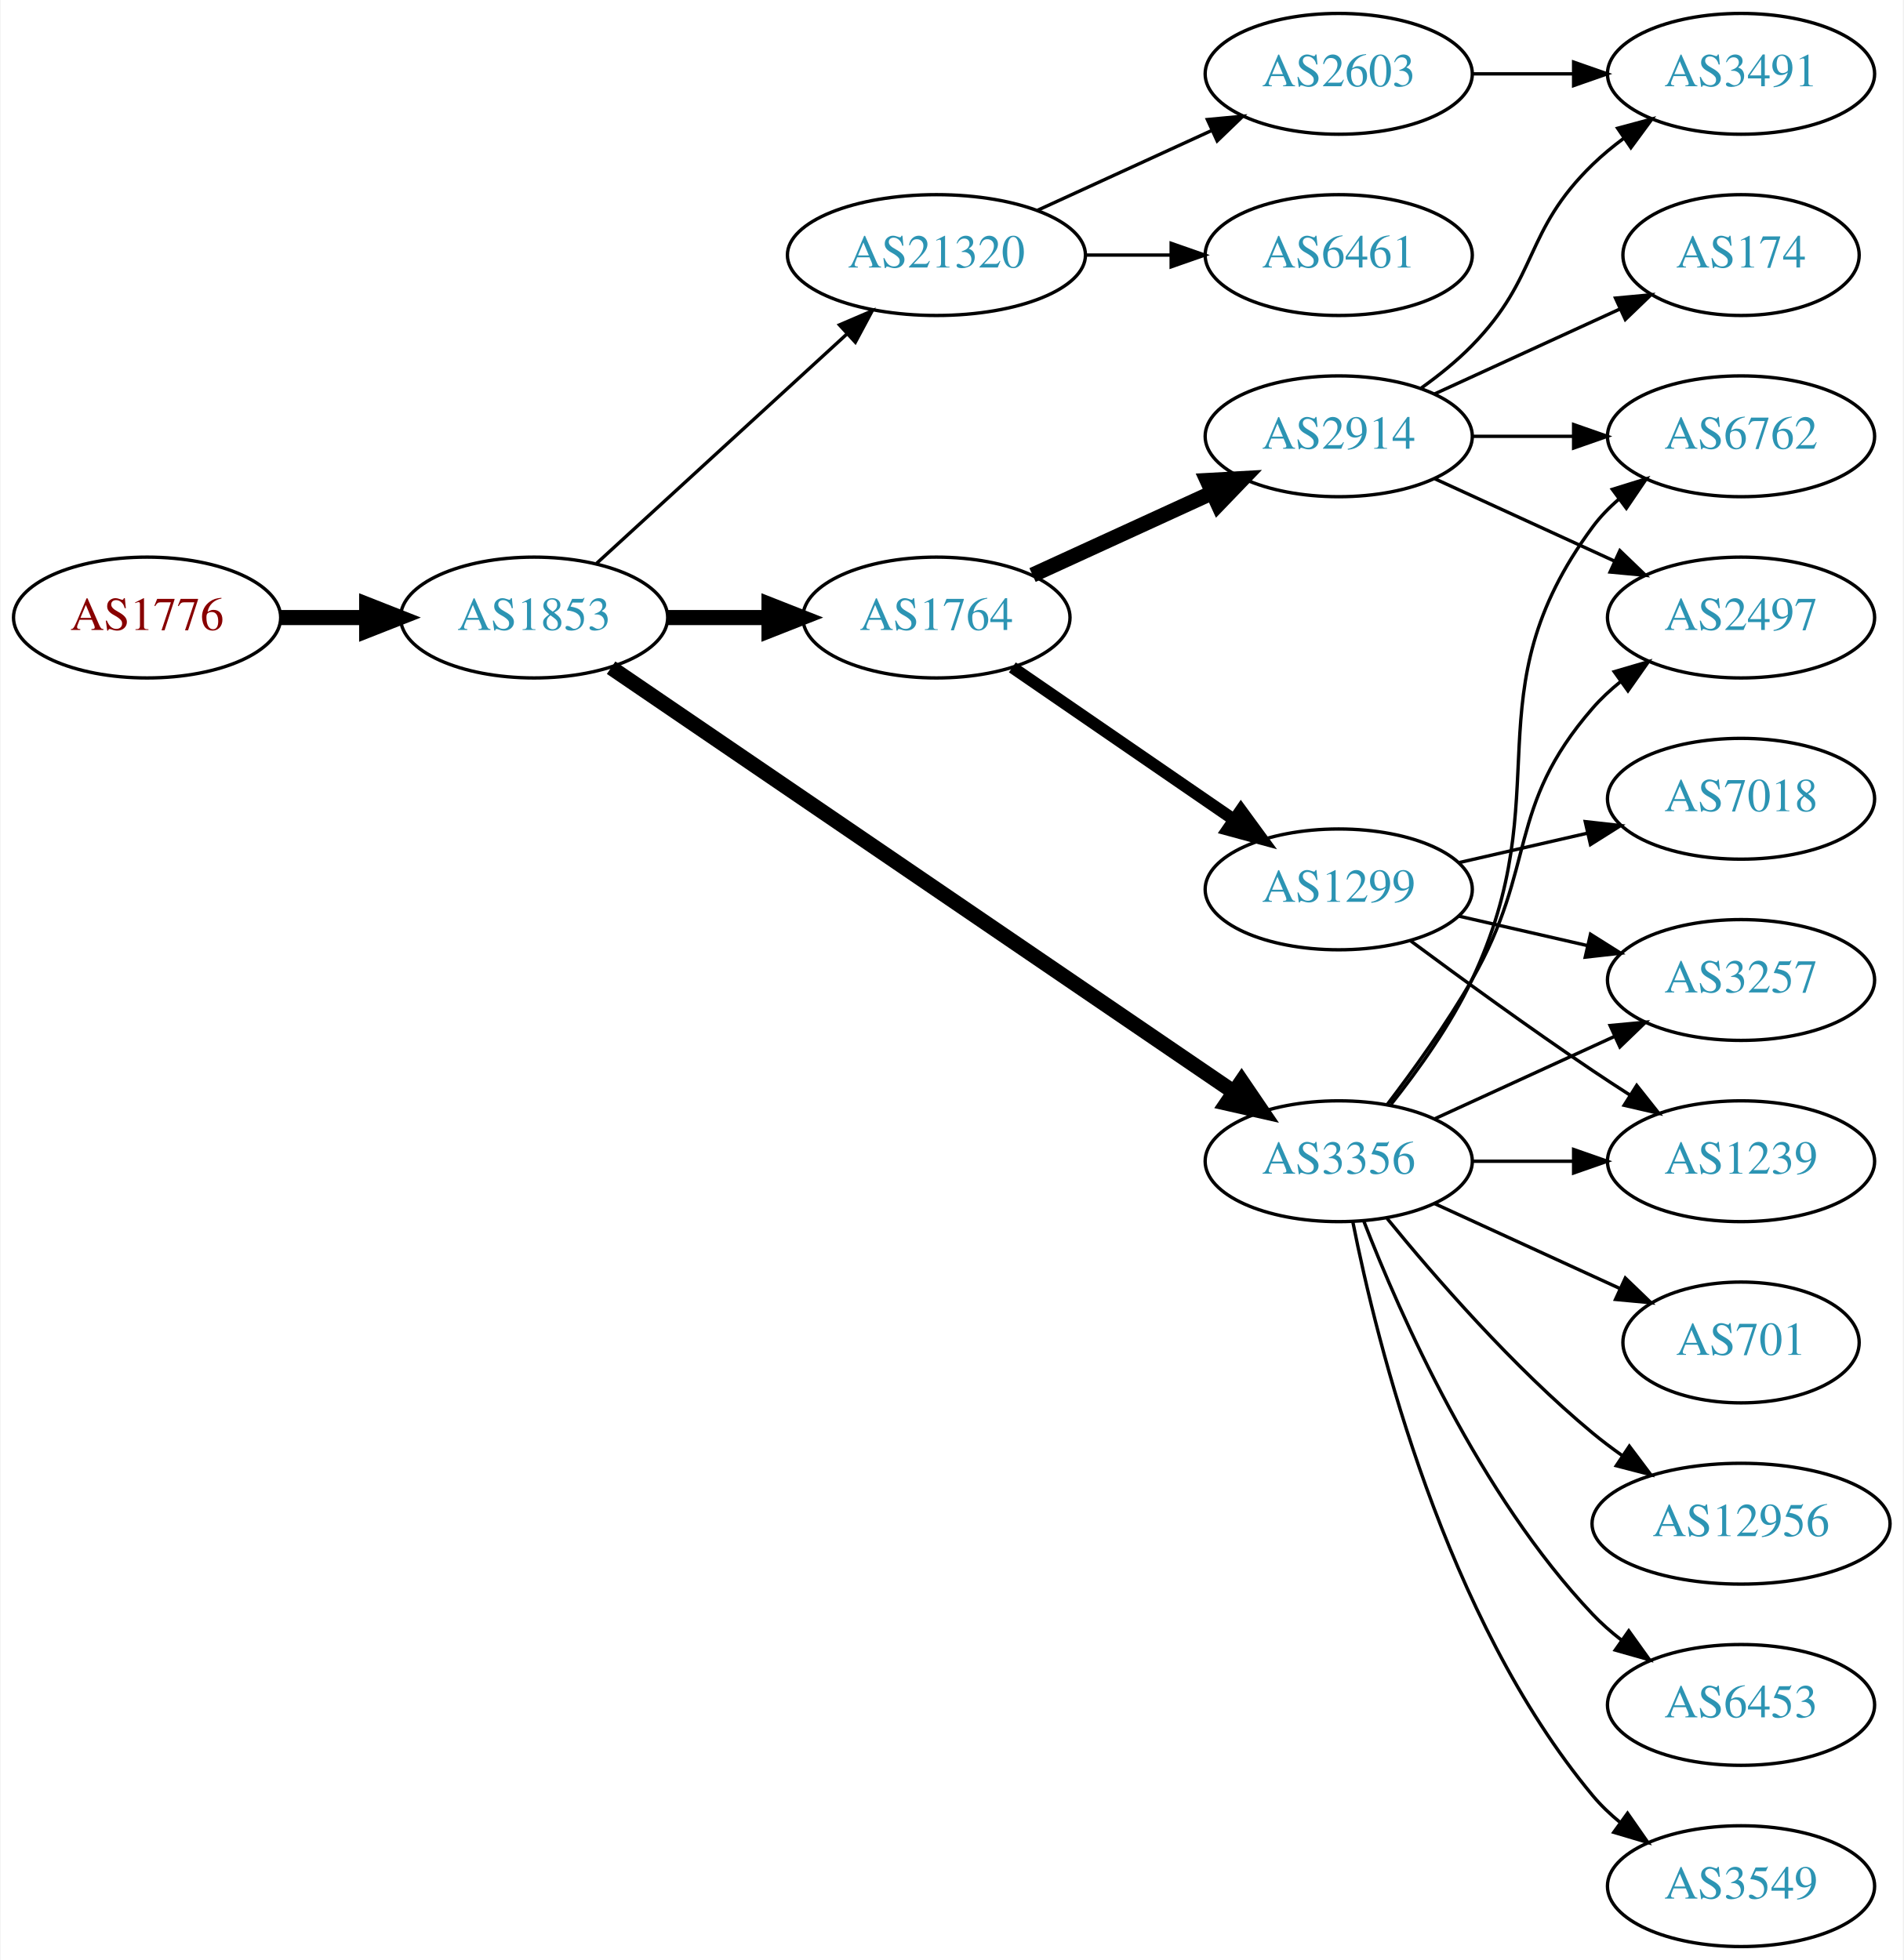
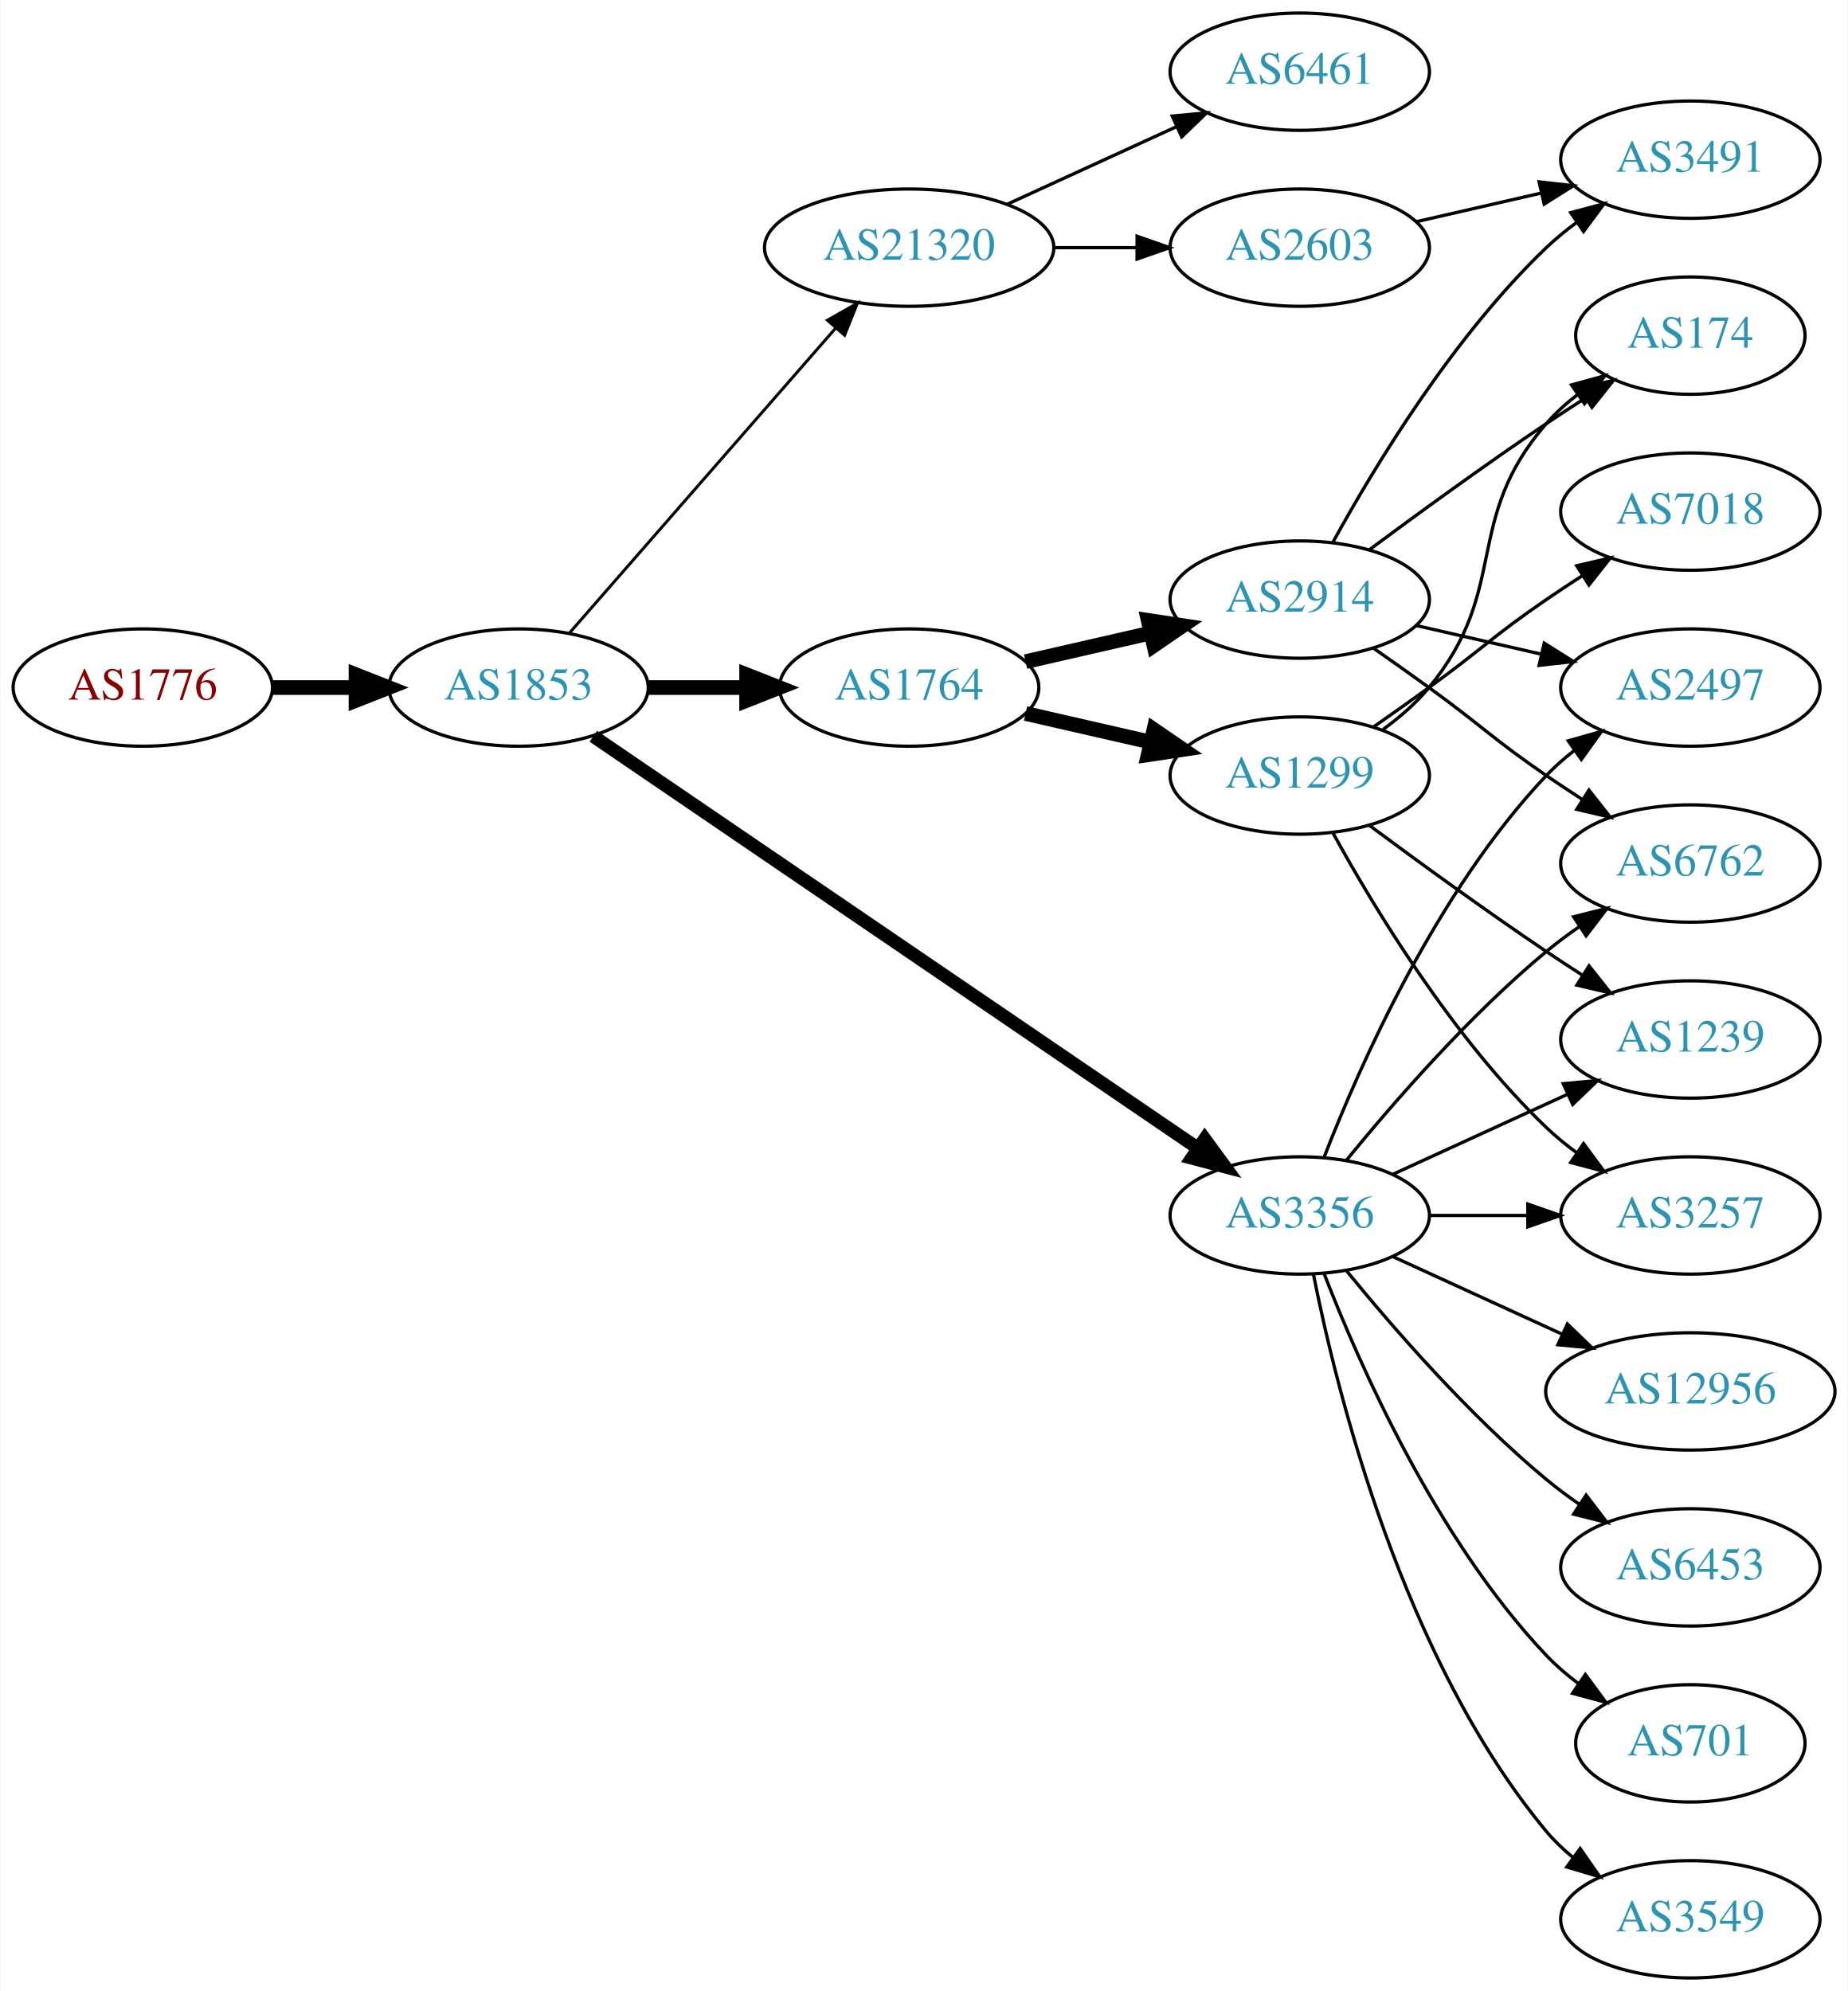
- <svg xmlns="http://www.w3.org/2000/svg" xmlns:xlink="http://www.w3.org/1999/xlink" width="567pt" height="584pt" viewBox="0.00 0.00 566.66 584.00">
-   <g id="graph0" class="graph" transform="scale(1 1) rotate(0) translate(4 580)">
-     <polygon fill="white" stroke="none" points="-4,4 -4,-580 562.663,-580 562.663,4 -4,4" />
+ <svg xmlns="http://www.w3.org/2000/svg" xmlns:xlink="http://www.w3.org/1999/xlink" width="567pt" height="611pt" viewBox="0.00 0.00 566.66 611.00">
+   <g id="graph0" class="graph" transform="scale(1 1) rotate(0) translate(4 607)">
+     <polygon fill="white" stroke="none" points="-4,4 -4,-607 562.663,-607 562.663,4 -4,4" />
    <g id="node1" class="node">
      <g id="a_node1">
        <a xlink:href="/asn/1776" xlink:title="AS1776 ~ Wirtschaftsuniversitaet Wien [AT]">
          <ellipse fill="#ffffff" stroke="black" cx="39.647" cy="-396" rx="39.794" ry="18" />
          <text text-anchor="middle" x="39.647" y="-392.3" font-family="Times,serif" font-size="14.00" fill="#880000">AS1776</text>
        </a>
      </g>
    </g>
    <g id="node2" class="node">
      <g id="a_node2">
        <a xlink:href="/asn/1853" xlink:title="AS1853 ~ ACOnet Backbone [AT]">
          <ellipse fill="#ffffff" stroke="black" cx="154.939" cy="-396" rx="39.794" ry="18" />
          <text text-anchor="middle" x="154.939" y="-392.3" font-family="Times,serif" font-size="14.00" fill="#2c94b3">AS1853</text>
        </a>
      </g>
    </g>
    <g id="edge1" class="edge">
      <path fill="none" stroke="black" stroke-width="4.5" d="M79.319,-396C87.522,-396 96.286,-396 104.818,-396" />
      <polygon fill="black" stroke="black" stroke-width="4.5" points="105.057,-399.938 115.057,-396 105.057,-392.063 105.057,-399.938" />
    </g>
    <g id="node3" class="node">
      <g id="a_node3">
-         <a xlink:href="/asn/1764" xlink:title="AS1764 ~ NEXTLAYER-AS [AT]">
-           <ellipse fill="#ffffff" stroke="black" cx="274.782" cy="-396" rx="39.794" ry="18" />
-           <text text-anchor="middle" x="274.782" y="-392.3" font-family="Times,serif" font-size="14.00" fill="#2c94b3">AS1764</text>
+         <a xlink:href="/asn/21320" xlink:title="AS21320 ~ GEANT Vereniging [EU]">
+           <ellipse fill="#ffffff" stroke="black" cx="274.782" cy="-531" rx="44.393" ry="18" />
+           <text text-anchor="middle" x="274.782" y="-527.3" font-family="Times,serif" font-size="14.00" fill="#2c94b3">AS21320</text>
        </a>
      </g>
    </g>
    <g id="edge2" class="edge">
-       <path fill="none" stroke="black" stroke-width="4.5" d="M194.852,-396C204.405,-396 214.755,-396 224.718,-396" />
-       <polygon fill="black" stroke="black" stroke-width="4.5" points="224.91,-399.938 234.91,-396 224.91,-392.063 224.91,-399.938" />
+       <path fill="none" stroke="black" stroke-width="0.9" d="M170.626,-412.825C191.179,-436.37 228.654,-479.302 252.331,-506.426" />
+       <polygon fill="black" stroke="black" stroke-width="0.9" points="249.697,-508.731 258.91,-513.963 254.971,-504.128 249.697,-508.731" />
    </g>
    <g id="node4" class="node">
      <g id="a_node4">
        <a xlink:href="/asn/3356" xlink:title="AS3356 ~ Level 3 Parent, LLC [US]">
          <ellipse fill="#ffffff" stroke="black" cx="394.625" cy="-234" rx="39.794" ry="18" />
          <text text-anchor="middle" x="394.625" y="-230.3" font-family="Times,serif" font-size="14.00" fill="#2c94b3">AS3356</text>
        </a>
      </g>
    </g>
    <g id="edge3" class="edge">
-       <path fill="none" stroke="black" stroke-width="4.5" d="M177.874,-381.05C220.501,-351.996 314.596,-287.864 363.216,-254.726" />
-       <polygon fill="black" stroke="black" stroke-width="4.5" points="365.697,-257.8 371.743,-248.914 361.262,-251.292 365.697,-257.8" />
+       <path fill="none" stroke="black" stroke-width="4.05" d="M177.874,-381.05C220.501,-351.996 314.596,-287.864 363.216,-254.726" />
+       <polygon fill="black" stroke="black" stroke-width="4.05" points="365.475,-257.474 371.743,-248.914 361.484,-251.618 365.475,-257.474" />
    </g>
    <g id="node5" class="node">
      <g id="a_node5">
-         <a xlink:href="/asn/21320" xlink:title="AS21320 ~ GEANT Vereniging [EU]">
-           <ellipse fill="#ffffff" stroke="black" cx="274.782" cy="-504" rx="44.393" ry="18" />
-           <text text-anchor="middle" x="274.782" y="-500.3" font-family="Times,serif" font-size="14.00" fill="#2c94b3">AS21320</text>
+         <a xlink:href="/asn/1764" xlink:title="AS1764 ~ NEXTLAYER-AS [AT]">
+           <ellipse fill="#ffffff" stroke="black" cx="274.782" cy="-396" rx="39.794" ry="18" />
+           <text text-anchor="middle" x="274.782" y="-392.3" font-family="Times,serif" font-size="14.00" fill="#2c94b3">AS1764</text>
        </a>
      </g>
    </g>
    <g id="edge4" class="edge">
-       <path fill="none" stroke="black" d="M173.582,-412.169C193.339,-430.276 225.542,-459.789 248.093,-480.457" />
-       <polygon fill="black" stroke="black" points="245.894,-483.189 255.631,-487.365 250.624,-478.029 245.894,-483.189" />
+       <path fill="none" stroke="black" stroke-width="4.5" d="M194.852,-396C204.405,-396 214.755,-396 224.718,-396" />
+       <polygon fill="black" stroke="black" stroke-width="4.5" points="224.91,-399.938 234.91,-396 224.91,-392.063 224.91,-399.938" />
    </g>
    <g id="node6" class="node">
      <g id="a_node6">
-         <a xlink:href="/asn/1299" xlink:title="AS1299 ~ Telia Carrier [EU]">
-           <ellipse fill="#ffffff" stroke="black" cx="394.625" cy="-315" rx="39.794" ry="18" />
-           <text text-anchor="middle" x="394.625" y="-311.3" font-family="Times,serif" font-size="14.00" fill="#2c94b3">AS1299</text>
+         <a xlink:href="/asn/6461" xlink:title="AS6461 ~ Zayo Bandwidth [US]">
+           <ellipse fill="#ffffff" stroke="black" cx="394.625" cy="-585" rx="39.794" ry="18" />
+           <text text-anchor="middle" x="394.625" y="-581.3" font-family="Times,serif" font-size="14.00" fill="#2c94b3">AS6461</text>
        </a>
      </g>
    </g>
    <g id="edge5" class="edge">
-       <path fill="none" stroke="black" stroke-width="3.6" d="M297.396,-381.143C315.885,-368.435 342.698,-350.005 363.328,-335.825" />
-       <polygon fill="black" stroke="black" stroke-width="3.6" points="365.49,-338.586 371.748,-330.037 361.525,-332.817 365.49,-338.586" />
+       <path fill="none" stroke="black" d="M304.912,-544.348C320.523,-551.502 339.92,-560.391 356.593,-568.03" />
+       <polygon fill="black" stroke="black" points="355.496,-571.378 366.045,-572.362 358.412,-565.014 355.496,-571.378" />
    </g>
    <g id="node7" class="node">
      <g id="a_node7">
-         <a xlink:href="/asn/2914" xlink:title="AS2914 ~ NTT America, Inc. [US]">
-           <ellipse fill="#ffffff" stroke="black" cx="394.625" cy="-450" rx="39.794" ry="18" />
-           <text text-anchor="middle" x="394.625" y="-446.3" font-family="Times,serif" font-size="14.00" fill="#2c94b3">AS2914</text>
+         <a xlink:href="/asn/2603" xlink:title="AS2603 ~ NORDUnet [NO]">
+           <ellipse fill="#ffffff" stroke="black" cx="394.625" cy="-531" rx="39.794" ry="18" />
+           <text text-anchor="middle" x="394.625" y="-527.3" font-family="Times,serif" font-size="14.00" fill="#2c94b3">AS2603</text>
        </a>
      </g>
    </g>
    <g id="edge6" class="edge">
-       <path fill="none" stroke="black" stroke-width="4.5" d="M303.411,-408.661C319.368,-415.973 339.638,-425.261 356.921,-433.181" />
-       <polygon fill="black" stroke="black" stroke-width="4.5" points="355.438,-436.832 366.169,-437.419 358.718,-429.673 355.438,-436.832" />
+       <path fill="none" stroke="black" d="M318.993,-531C327.306,-531 336.068,-531 344.551,-531" />
+       <polygon fill="black" stroke="black" points="344.709,-534.5 354.709,-531 344.709,-527.5 344.709,-534.5" />
    </g>
    <g id="node8" class="node">
      <g id="a_node8">
+         <a xlink:href="/asn/6762" xlink:title="AS6762 ~ TELECOM ITALIA SPARKLE S.p.A. [IT]">
+           <ellipse fill="#ffffff" stroke="black" cx="514.467" cy="-342" rx="39.794" ry="18" />
+           <text text-anchor="middle" x="514.467" y="-338.3" font-family="Times,serif" font-size="14.00" fill="#2c94b3">AS6762</text>
+         </a>
+       </g>
+     </g>
+     <g id="edge7" class="edge">
+       <path fill="none" stroke="black" d="M409.044,-251.065C423.158,-268.375 446.573,-295.345 470.271,-315 473.487,-317.668 476.988,-320.27 480.558,-322.741" />
+       <polygon fill="black" stroke="black" points="478.636,-325.666 488.915,-328.236 482.482,-319.817 478.636,-325.666" />
+     </g>
+     <g id="node9" class="node">
+       <g id="a_node9">
+         <a xlink:href="/asn/1239" xlink:title="AS1239 ~ Sprint [US]">
+           <ellipse fill="#ffffff" stroke="black" cx="514.467" cy="-288" rx="39.794" ry="18" />
+           <text text-anchor="middle" x="514.467" y="-284.3" font-family="Times,serif" font-size="14.00" fill="#2c94b3">AS1239</text>
+         </a>
+       </g>
+     </g>
+     <g id="edge8" class="edge">
+       <path fill="none" stroke="black" d="M423.253,-246.661C439.21,-253.973 459.481,-263.261 476.764,-271.181" />
+       <polygon fill="black" stroke="black" points="475.462,-274.435 486.011,-275.419 478.378,-268.071 475.462,-274.435" />
+     </g>
+     <g id="node10" class="node">
+       <g id="a_node10">
+         <a xlink:href="/asn/701" xlink:title="AS701 ~ UUNET [US]">
+           <ellipse fill="#ffffff" stroke="black" cx="514.467" cy="-72" rx="35.194" ry="18" />
+           <text text-anchor="middle" x="514.467" y="-68.3" font-family="Times,serif" font-size="14.00" fill="#2c94b3">AS701</text>
+         </a>
+       </g>
+     </g>
+     <g id="edge9" class="edge">
+       <path fill="none" stroke="black" d="M402.148,-216.006C412.898,-188.272 436.555,-134.571 470.271,-99 473.214,-95.895 476.587,-92.999 480.123,-90.345" />
+       <polygon fill="black" stroke="black" points="482.252,-93.129 488.542,-84.603 478.308,-87.346 482.252,-93.129" />
+     </g>
+     <g id="node11" class="node">
+       <g id="a_node11">
        <a xlink:href="/asn/2497" xlink:title="AS2497 ~ Internet Initiative Japan Inc. [JP]">
          <ellipse fill="#ffffff" stroke="black" cx="514.467" cy="-396" rx="39.794" ry="18" />
          <text text-anchor="middle" x="514.467" y="-392.3" font-family="Times,serif" font-size="14.00" fill="#2c94b3">AS2497</text>
        </a>
      </g>
    </g>
-     <g id="edge7" class="edge">
-       <path fill="none" stroke="black" d="M409.086,-250.913C416.979,-261.27 426.828,-274.992 434.271,-288 453.835,-322.194 444.437,-339.258 470.271,-369 472.736,-371.838 475.573,-374.477 478.59,-376.906" />
-       <polygon fill="black" stroke="black" points="476.701,-379.858 486.868,-382.836 480.777,-374.167 476.701,-379.858" />
-     </g>
-     <g id="node9" class="node">
-       <g id="a_node9">
-         <a xlink:href="/asn/1239" xlink:title="AS1239 ~ Sprint [US]">
-           <ellipse fill="#ffffff" stroke="black" cx="514.467" cy="-234" rx="39.794" ry="18" />
-           <text text-anchor="middle" x="514.467" y="-230.3" font-family="Times,serif" font-size="14.00" fill="#2c94b3">AS1239</text>
-         </a>
-       </g>
-     </g>
-     <g id="edge8" class="edge">
-       <path fill="none" stroke="black" d="M434.537,-234C444.091,-234 454.44,-234 464.403,-234" />
-       <polygon fill="black" stroke="black" points="464.595,-237.5 474.595,-234 464.595,-230.5 464.595,-237.5" />
-     </g>
-     <g id="node10" class="node">
-       <g id="a_node10">
-         <a xlink:href="/asn/3257" xlink:title="AS3257 ~ GTT [DE]">
-           <ellipse fill="#ffffff" stroke="black" cx="514.467" cy="-288" rx="39.794" ry="18" />
-           <text text-anchor="middle" x="514.467" y="-284.3" font-family="Times,serif" font-size="14.00" fill="#2c94b3">AS3257</text>
-         </a>
-       </g>
-     </g>
-     <g id="edge9" class="edge">
-       <path fill="none" stroke="black" d="M423.253,-246.661C439.21,-253.973 459.481,-263.261 476.764,-271.181" />
-       <polygon fill="black" stroke="black" points="475.462,-274.435 486.011,-275.419 478.378,-268.071 475.462,-274.435" />
-     </g>
-     <g id="node11" class="node">
-       <g id="a_node11">
-         <a xlink:href="/asn/12956" xlink:title="AS12956 ~ TELXIUS [ES]">
-           <ellipse fill="#ffffff" stroke="black" cx="514.467" cy="-126" rx="44.393" ry="18" />
-           <text text-anchor="middle" x="514.467" y="-122.3" font-family="Times,serif" font-size="14.00" fill="#2c94b3">AS12956</text>
-         </a>
-       </g>
-     </g>
    <g id="edge10" class="edge">
-       <path fill="none" stroke="black" d="M409.044,-216.935C423.158,-199.625 446.573,-172.655 470.271,-153 473.009,-150.729 475.952,-148.506 478.97,-146.37" />
-       <polygon fill="black" stroke="black" points="481.196,-149.092 487.558,-140.621 477.302,-143.275 481.196,-149.092" />
+       <path fill="none" stroke="black" d="M402.148,-251.994C412.898,-279.728 436.555,-333.429 470.271,-369 472.857,-371.728 475.774,-374.294 478.843,-376.677" />
+       <polygon fill="black" stroke="black" points="476.997,-379.658 487.191,-382.543 481.021,-373.93 476.997,-379.658" />
    </g>
    <g id="node12" class="node">
      <g id="a_node12">
-         <a xlink:href="/asn/6453" xlink:title="AS6453 ~ TATA COMMUNICATIONS (AMERICA) INC [US]">
-           <ellipse fill="#ffffff" stroke="black" cx="514.467" cy="-72" rx="39.794" ry="18" />
-           <text text-anchor="middle" x="514.467" y="-68.3" font-family="Times,serif" font-size="14.00" fill="#2c94b3">AS6453</text>
-         </a>
-       </g>
-     </g>
-     <g id="edge11" class="edge">
-       <path fill="none" stroke="black" d="M402.148,-216.006C412.898,-188.272 436.555,-134.571 470.271,-99 472.857,-96.272 475.774,-93.706 478.843,-91.323" />
-       <polygon fill="black" stroke="black" points="481.021,-94.07 487.191,-85.457 476.997,-88.342 481.021,-94.07" />
-     </g>
-     <g id="node13" class="node">
-       <g id="a_node13">
-         <a xlink:href="/asn/6762" xlink:title="AS6762 ~ TELECOM ITALIA SPARKLE S.p.A. [IT]">
-           <ellipse fill="#ffffff" stroke="black" cx="514.467" cy="-450" rx="39.794" ry="18" />
-           <text text-anchor="middle" x="514.467" y="-446.3" font-family="Times,serif" font-size="14.00" fill="#2c94b3">AS6762</text>
-         </a>
-       </g>
-     </g>
-     <g id="edge12" class="edge">
-       <path fill="none" stroke="black" d="M410.225,-250.991C418.312,-261.155 427.974,-274.655 434.271,-288 460.77,-344.159 433.368,-373.059 470.271,-423 472.505,-426.023 475.187,-428.786 478.108,-431.293" />
-       <polygon fill="black" stroke="black" points="476.134,-434.186 486.252,-437.331 480.303,-428.563 476.134,-434.186" />
-     </g>
-     <g id="node14" class="node">
-       <g id="a_node14">
        <a xlink:href="/asn/3549" xlink:title="AS3549 ~ Level 3 Parent, LLC [US]">
          <ellipse fill="#ffffff" stroke="black" cx="514.467" cy="-18" rx="39.794" ry="18" />
          <text text-anchor="middle" x="514.467" y="-14.3" font-family="Times,serif" font-size="14.00" fill="#2c94b3">AS3549</text>
        </a>
      </g>
    </g>
-     <g id="edge13" class="edge">
+     <g id="edge11" class="edge">
      <path fill="none" stroke="black" d="M398.823,-215.927C405.987,-179.859 426.261,-97.875 470.271,-45 472.676,-42.111 475.472,-39.437 478.465,-36.987" />
      <polygon fill="black" stroke="black" points="480.654,-39.722 486.708,-31.027 476.553,-34.05 480.654,-39.722" />
    </g>
+     <g id="node13" class="node">
+       <g id="a_node13">
+         <a xlink:href="/asn/12956" xlink:title="AS12956 ~ TELXIUS [ES]">
+           <ellipse fill="#ffffff" stroke="black" cx="514.467" cy="-180" rx="44.393" ry="18" />
+           <text text-anchor="middle" x="514.467" y="-176.3" font-family="Times,serif" font-size="14.00" fill="#2c94b3">AS12956</text>
+         </a>
+       </g>
+     </g>
+     <g id="edge12" class="edge">
+       <path fill="none" stroke="black" d="M423.253,-221.339C438.751,-214.238 458.318,-205.272 475.264,-197.506" />
+       <polygon fill="black" stroke="black" points="476.734,-200.683 484.367,-193.335 473.818,-194.319 476.734,-200.683" />
+     </g>
+     <g id="node14" class="node">
+       <g id="a_node14">
+         <a xlink:href="/asn/3257" xlink:title="AS3257 ~ GTT [DE]">
+           <ellipse fill="#ffffff" stroke="black" cx="514.467" cy="-234" rx="39.794" ry="18" />
+           <text text-anchor="middle" x="514.467" y="-230.3" font-family="Times,serif" font-size="14.00" fill="#2c94b3">AS3257</text>
+         </a>
+       </g>
+     </g>
+     <g id="edge13" class="edge">
+       <path fill="none" stroke="black" d="M434.537,-234C444.091,-234 454.44,-234 464.403,-234" />
+       <polygon fill="black" stroke="black" points="464.595,-237.5 474.595,-234 464.595,-230.5 464.595,-237.5" />
+     </g>
    <g id="node15" class="node">
      <g id="a_node15">
-         <a xlink:href="/asn/701" xlink:title="AS701 ~ UUNET [US]">
-           <ellipse fill="#ffffff" stroke="black" cx="514.467" cy="-180" rx="35.194" ry="18" />
-           <text text-anchor="middle" x="514.467" y="-176.3" font-family="Times,serif" font-size="14.00" fill="#2c94b3">AS701</text>
+         <a xlink:href="/asn/6453" xlink:title="AS6453 ~ TATA COMMUNICATIONS (AMERICA) INC [US]">
+           <ellipse fill="#ffffff" stroke="black" cx="514.467" cy="-126" rx="39.794" ry="18" />
+           <text text-anchor="middle" x="514.467" y="-122.3" font-family="Times,serif" font-size="14.00" fill="#2c94b3">AS6453</text>
        </a>
      </g>
    </g>
    <g id="edge14" class="edge">
-       <path fill="none" stroke="black" d="M423.253,-221.339C439.67,-213.817 460.651,-204.202 478.248,-196.139" />
-       <polygon fill="black" stroke="black" points="479.993,-199.189 487.625,-191.842 477.076,-192.826 479.993,-199.189" />
+       <path fill="none" stroke="black" d="M409.044,-216.935C423.158,-199.625 446.573,-172.655 470.271,-153 473.487,-150.332 476.988,-147.73 480.558,-145.259" />
+       <polygon fill="black" stroke="black" points="482.482,-148.183 488.915,-139.764 478.636,-142.334 482.482,-148.183" />
+     </g>
+     <g id="node16" class="node">
+       <g id="a_node16">
+         <a xlink:href="/asn/2914" xlink:title="AS2914 ~ NTT America, Inc. [US]">
+           <ellipse fill="#ffffff" stroke="black" cx="394.625" cy="-423" rx="39.794" ry="18" />
+           <text text-anchor="middle" x="394.625" y="-419.3" font-family="Times,serif" font-size="14.00" fill="#2c94b3">AS2914</text>
+         </a>
+       </g>
+     </g>
+     <g id="edge15" class="edge">
+       <path fill="none" stroke="black" stroke-width="4.5" d="M310.501,-403.955C322.501,-406.704 336.122,-409.825 348.815,-412.733" />
+       <polygon fill="black" stroke="black" stroke-width="4.5" points="348.119,-416.613 358.746,-415.009 349.878,-408.937 348.119,-416.613" />
+     </g>
+     <g id="node17" class="node">
+       <g id="a_node17">
+         <a xlink:href="/asn/1299" xlink:title="AS1299 ~ Telia Carrier [EU]">
+           <ellipse fill="#ffffff" stroke="black" cx="394.625" cy="-369" rx="39.794" ry="18" />
+           <text text-anchor="middle" x="394.625" y="-365.3" font-family="Times,serif" font-size="14.00" fill="#2c94b3">AS1299</text>
+         </a>
+       </g>
+     </g>
+     <g id="edge16" class="edge">
+       <path fill="none" stroke="black" stroke-width="4.5" d="M310.501,-388.045C322.501,-385.296 336.122,-382.175 348.815,-379.267" />
+       <polygon fill="black" stroke="black" stroke-width="4.5" points="349.878,-383.063 358.746,-376.991 348.119,-375.387 349.878,-383.063" />
    </g>
    <g id="node18" class="node">
      <g id="a_node18">
-         <a xlink:href="/asn/6461" xlink:title="AS6461 ~ Zayo Bandwidth [US]">
-           <ellipse fill="#ffffff" stroke="black" cx="394.625" cy="-504" rx="39.794" ry="18" />
-           <text text-anchor="middle" x="394.625" y="-500.3" font-family="Times,serif" font-size="14.00" fill="#2c94b3">AS6461</text>
-         </a>
-       </g>
+         <a xlink:href="/asn/3491" xlink:title="AS3491 ~ PCCW Global, Inc. [US]">
+           <ellipse fill="#ffffff" stroke="black" cx="514.467" cy="-558" rx="39.794" ry="18" />
+           <text text-anchor="middle" x="514.467" y="-554.3" font-family="Times,serif" font-size="14.00" fill="#2c94b3">AS3491</text>
+         </a>
+       </g>
+     </g>
+     <g id="edge25" class="edge">
+       <path fill="none" stroke="black" d="M430.344,-538.955C442.344,-541.704 455.965,-544.825 468.657,-547.733" />
+       <polygon fill="black" stroke="black" points="468.06,-551.187 478.589,-550.009 469.623,-544.364 468.06,-551.187" />
+     </g>
+     <g id="edge20" class="edge">
+       <path fill="none" stroke="black" d="M417.382,-407.991C422.916,-404.121 428.835,-399.936 434.271,-396 450.471,-384.271 453.776,-380.311 470.271,-369 473.799,-366.581 477.537,-364.111 481.278,-361.698" />
+       <polygon fill="black" stroke="black" points="483.35,-364.528 489.919,-356.216 479.6,-358.618 483.35,-364.528" />
    </g>
    <g id="edge19" class="edge">
-       <path fill="none" stroke="black" d="M318.993,-504C327.306,-504 336.068,-504 344.551,-504" />
-       <polygon fill="black" stroke="black" points="344.709,-507.5 354.709,-504 344.709,-500.5 344.709,-507.5" />
+       <path fill="none" stroke="black" d="M430.344,-415.045C442.344,-412.296 455.965,-409.175 468.657,-406.267" />
+       <polygon fill="black" stroke="black" points="469.623,-409.636 478.589,-403.991 468.06,-402.813 469.623,-409.636" />
+     </g>
+     <g id="edge17" class="edge">
+       <path fill="none" stroke="black" d="M404.866,-440.713C417.411,-463.561 441.588,-503.611 470.271,-531 473.139,-533.739 476.328,-536.347 479.637,-538.785" />
+       <polygon fill="black" stroke="black" points="477.761,-541.742 487.996,-544.477 481.7,-535.956 477.761,-541.742" />
    </g>
    <g id="node19" class="node">
      <g id="a_node19">
-         <a xlink:href="/asn/2603" xlink:title="AS2603 ~ NORDUnet [NO]">
-           <ellipse fill="#ffffff" stroke="black" cx="394.625" cy="-558" rx="39.794" ry="18" />
-           <text text-anchor="middle" x="394.625" y="-554.3" font-family="Times,serif" font-size="14.00" fill="#2c94b3">AS2603</text>
-         </a>
-       </g>
-     </g>
-     <g id="edge20" class="edge">
-       <path fill="none" stroke="black" d="M304.912,-517.348C320.523,-524.502 339.92,-533.391 356.593,-541.03" />
-       <polygon fill="black" stroke="black" points="355.496,-544.378 366.045,-545.362 358.412,-538.014 355.496,-544.378" />
+         <a xlink:href="/asn/174" xlink:title="AS174 ~ Cogent Communications [US]">
+           <ellipse fill="#ffffff" stroke="black" cx="514.467" cy="-504" rx="35.194" ry="18" />
+           <text text-anchor="middle" x="514.467" y="-500.3" font-family="Times,serif" font-size="14.00" fill="#2c94b3">AS174</text>
+         </a>
+       </g>
+     </g>
+     <g id="edge18" class="edge">
+       <path fill="none" stroke="black" d="M415.955,-438.277C430.817,-449.304 451.562,-464.407 470.271,-477 474.088,-479.569 478.138,-482.21 482.169,-484.786" />
+       <polygon fill="black" stroke="black" points="480.538,-487.895 490.863,-490.271 484.273,-481.975 480.538,-487.895" />
+     </g>
+     <g id="edge21" class="edge">
+       <path fill="none" stroke="black" d="M415.955,-353.723C430.817,-342.696 451.562,-327.593 470.271,-315 473.82,-312.611 477.57,-310.161 481.319,-307.758" />
+       <polygon fill="black" stroke="black" points="483.387,-310.591 489.967,-302.288 479.645,-304.675 483.387,-310.591" />
+     </g>
+     <g id="edge24" class="edge">
+       <path fill="none" stroke="black" d="M404.866,-351.287C417.411,-328.439 441.588,-288.389 470.271,-261 473.139,-258.261 476.328,-255.653 479.637,-253.215" />
+       <polygon fill="black" stroke="black" points="481.7,-256.044 487.996,-247.523 477.761,-250.258 481.7,-256.044" />
    </g>
    <g id="edge23" class="edge">
-       <path fill="none" stroke="black" d="M415.955,-299.723C430.817,-288.696 451.562,-273.593 470.271,-261 473.82,-258.611 477.57,-256.161 481.319,-253.758" />
-       <polygon fill="black" stroke="black" points="483.387,-256.591 489.967,-248.288 479.645,-250.675 483.387,-256.591" />
-     </g>
-     <g id="edge22" class="edge">
-       <path fill="none" stroke="black" d="M430.344,-307.045C442.344,-304.296 455.965,-301.175 468.657,-298.267" />
-       <polygon fill="black" stroke="black" points="469.623,-301.636 478.589,-295.991 468.06,-294.813 469.623,-301.636" />
+       <path fill="none" stroke="black" d="M420.205,-383.156C425.3,-386.872 430.313,-391.201 434.271,-396 459.336,-426.394 444.437,-447.258 470.271,-477 473.077,-480.23 476.364,-483.203 479.852,-485.902" />
+       <polygon fill="black" stroke="black" points="478.003,-488.879 488.218,-491.69 481.986,-483.122 478.003,-488.879" />
    </g>
    <g id="node20" class="node">
      <g id="a_node20">
        <a xlink:href="/asn/7018" xlink:title="AS7018 ~ AT&amp;T Services, Inc. [US]">
-           <ellipse fill="#ffffff" stroke="black" cx="514.467" cy="-342" rx="39.794" ry="18" />
-           <text text-anchor="middle" x="514.467" y="-338.3" font-family="Times,serif" font-size="14.00" fill="#2c94b3">AS7018</text>
-         </a>
-       </g>
-     </g>
-     <g id="edge21" class="edge">
-       <path fill="none" stroke="black" d="M430.344,-322.955C442.344,-325.704 455.965,-328.825 468.657,-331.733" />
-       <polygon fill="black" stroke="black" points="468.06,-335.187 478.589,-334.009 469.623,-328.364 468.06,-335.187" />
-     </g>
-     <g id="edge18" class="edge">
-       <path fill="none" stroke="black" d="M423.253,-437.339C439.21,-430.027 459.481,-420.739 476.764,-412.819" />
-       <polygon fill="black" stroke="black" points="478.378,-415.929 486.011,-408.581 475.462,-409.565 478.378,-415.929" />
-     </g>
-     <g id="edge15" class="edge">
-       <path fill="none" stroke="black" d="M434.537,-450C444.091,-450 454.44,-450 464.403,-450" />
-       <polygon fill="black" stroke="black" points="464.595,-453.5 474.595,-450 464.595,-446.5 464.595,-453.5" />
-     </g>
-     <g id="node16" class="node">
-       <g id="a_node16">
-         <a xlink:href="/asn/174" xlink:title="AS174 ~ Cogent Communications [US]">
-           <ellipse fill="#ffffff" stroke="black" cx="514.467" cy="-504" rx="35.194" ry="18" />
-           <text text-anchor="middle" x="514.467" y="-500.3" font-family="Times,serif" font-size="14.00" fill="#2c94b3">AS174</text>
-         </a>
-       </g>
-     </g>
-     <g id="edge16" class="edge">
-       <path fill="none" stroke="black" d="M423.253,-462.661C439.67,-470.183 460.651,-479.798 478.248,-487.861" />
-       <polygon fill="black" stroke="black" points="477.076,-491.174 487.625,-492.158 479.993,-484.811 477.076,-491.174" />
-     </g>
-     <g id="node17" class="node">
-       <g id="a_node17">
-         <a xlink:href="/asn/3491" xlink:title="AS3491 ~ PCCW Global, Inc. [US]">
-           <ellipse fill="#ffffff" stroke="black" cx="514.467" cy="-558" rx="39.794" ry="18" />
-           <text text-anchor="middle" x="514.467" y="-554.3" font-family="Times,serif" font-size="14.00" fill="#2c94b3">AS3491</text>
-         </a>
-       </g>
-     </g>
-     <g id="edge17" class="edge">
-       <path fill="none" stroke="black" d="M419.219,-464.389C424.475,-468.148 429.806,-472.437 434.271,-477 454.443,-497.617 449.578,-510.906 470.271,-531 473.116,-533.763 476.29,-536.386 479.59,-538.834" />
-       <polygon fill="black" stroke="black" points="477.707,-541.786 487.938,-544.538 481.656,-536.006 477.707,-541.786" />
-     </g>
-     <g id="edge24" class="edge">
-       <path fill="none" stroke="black" d="M434.537,-558C444.091,-558 454.44,-558 464.403,-558" />
-       <polygon fill="black" stroke="black" points="464.595,-561.5 474.595,-558 464.595,-554.5 464.595,-561.5" />
+           <ellipse fill="#ffffff" stroke="black" cx="514.467" cy="-450" rx="39.794" ry="18" />
+           <text text-anchor="middle" x="514.467" y="-446.3" font-family="Times,serif" font-size="14.00" fill="#2c94b3">AS7018</text>
+         </a>
+       </g>
+     </g>
+     <g id="edge22" class="edge">
+       <path fill="none" stroke="black" d="M417.382,-384.009C422.916,-387.879 428.835,-392.064 434.271,-396 450.471,-407.729 453.776,-411.689 470.271,-423 473.799,-425.419 477.537,-427.889 481.278,-430.302" />
+       <polygon fill="black" stroke="black" points="479.6,-433.382 489.919,-435.784 483.35,-427.472 479.6,-433.382" />
    </g>
  </g>
</svg>
